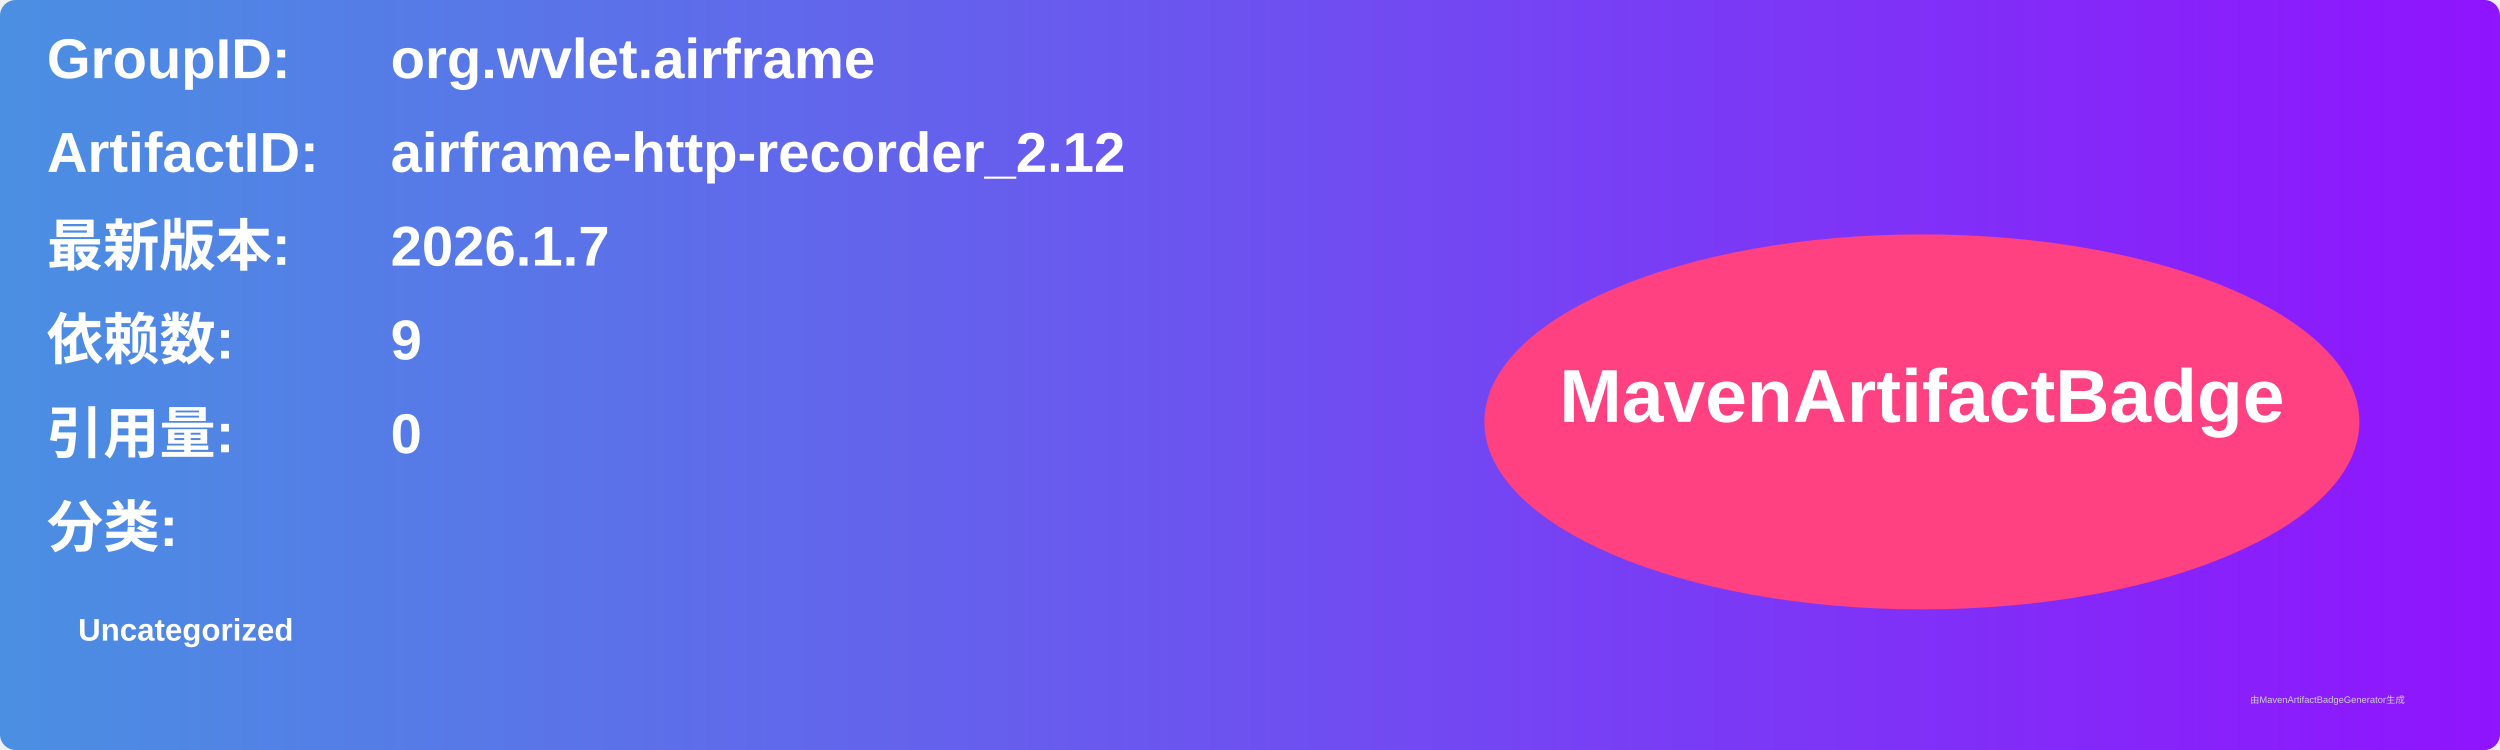
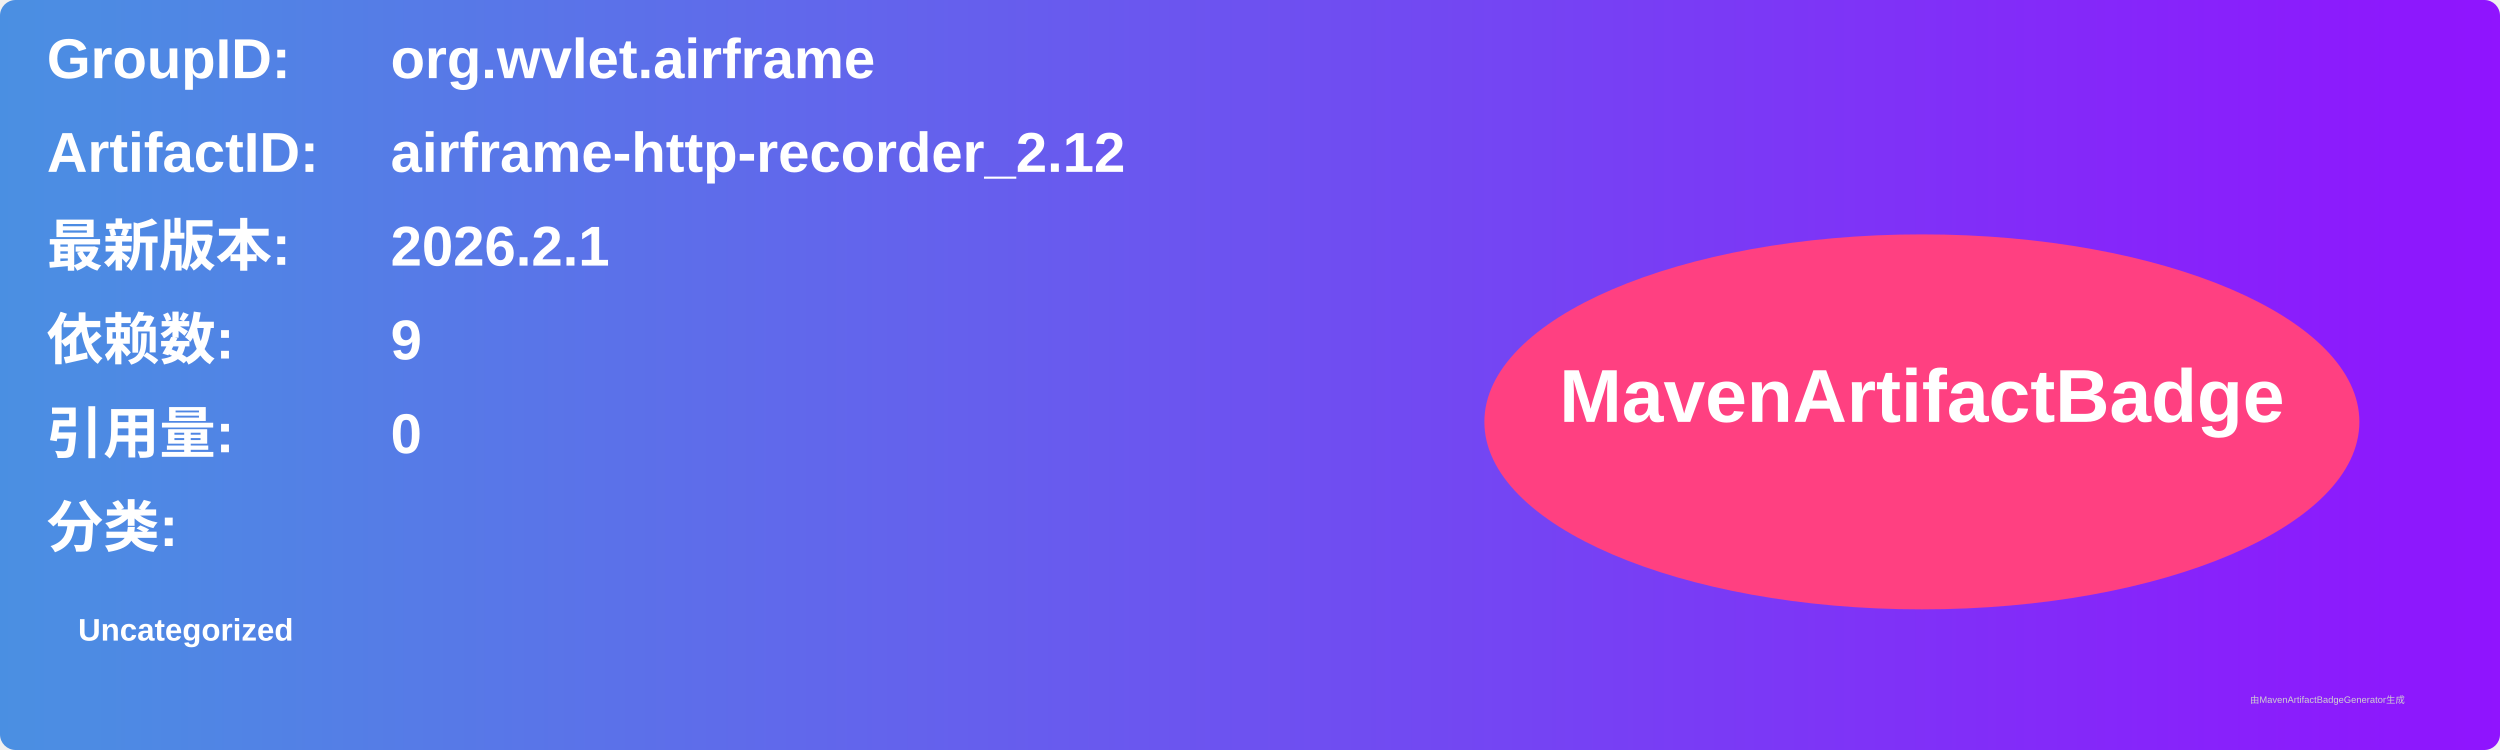
<svg xmlns="http://www.w3.org/2000/svg" width="800" height="240" viewBox="0 0 800 240">
  <linearGradient id="grad" x1="0%" y1="0%" x2="100%" y2="0%">
    <stop offset="0%" stop-color="#4a90e2" />
    <stop offset="100%" stop-color="#9013fe" />
  </linearGradient>
  <rect width="100%" height="100%" rx="5" ry="5" fill="url(#grad)" />
  <g transform="translate(15, 15)">
    <text x="0" y="10" font-family="Arial" font-size="18" fill="white" font-weight="bold" width="260">GroupID:</text>
    <text x="110" y="10" font-family="Arial" font-size="18" fill="white" font-weight="bold" width="460">org.wvlet.airframe</text>
    <text x="0" y="40" font-family="Arial" font-size="18" fill="white" font-weight="bold" width="260">ArtifactID:</text>
    <text x="110" y="40" font-family="Arial" font-size="18" fill="white" font-weight="bold" width="460">airframe-http-recorder_2.12</text>
    <text x="0" y="70" font-family="Arial" font-size="18" fill="white" font-weight="bold">最新版本:</text>
    <text x="110" y="70" font-family="Arial" font-size="18" fill="white" font-weight="bold">
-       <tspan font-weight="bold">2026.1.7</tspan>
+       <tspan font-weight="bold">2026.2.1</tspan>
    </text>
    <text x="0" y="100" font-family="Arial" font-size="18" fill="white" font-weight="bold">依赖数: </text>
    <text x="110" y="100" font-family="Arial" font-size="18" fill="white">
      <tspan font-weight="bold">9</tspan>
    </text>
    <text x="0" y="130" font-family="Arial" font-size="18" fill="white" font-weight="bold">引用量: </text>
    <text x="110" y="130" font-family="Arial" font-size="18" fill="white">
      <tspan font-weight="bold">0</tspan>
    </text>
    <text x="0" y="160" font-family="Arial" font-size="18" fill="white" font-weight="bold">分类:</text>
    <text x="10" y="190" font-family="Arial" font-size="10" fill="white">
      <tspan font-weight="bold">Uncategorized</tspan>
    </text>
    <ellipse cx="600" cy="120" rx="140" ry="60" fill="#ff4081" />
    <text x="600" y="120" text-anchor="middle" font-family="Arial" font-size="24" fill="white" font-weight="bold">MavenArtifactBadge</text>
  </g>
  <text x="720" y="225" font-family="Arial" font-size="3" fill="#d0d0d0">由MavenArtifactBadgeGenerator生成</text>
</svg>
